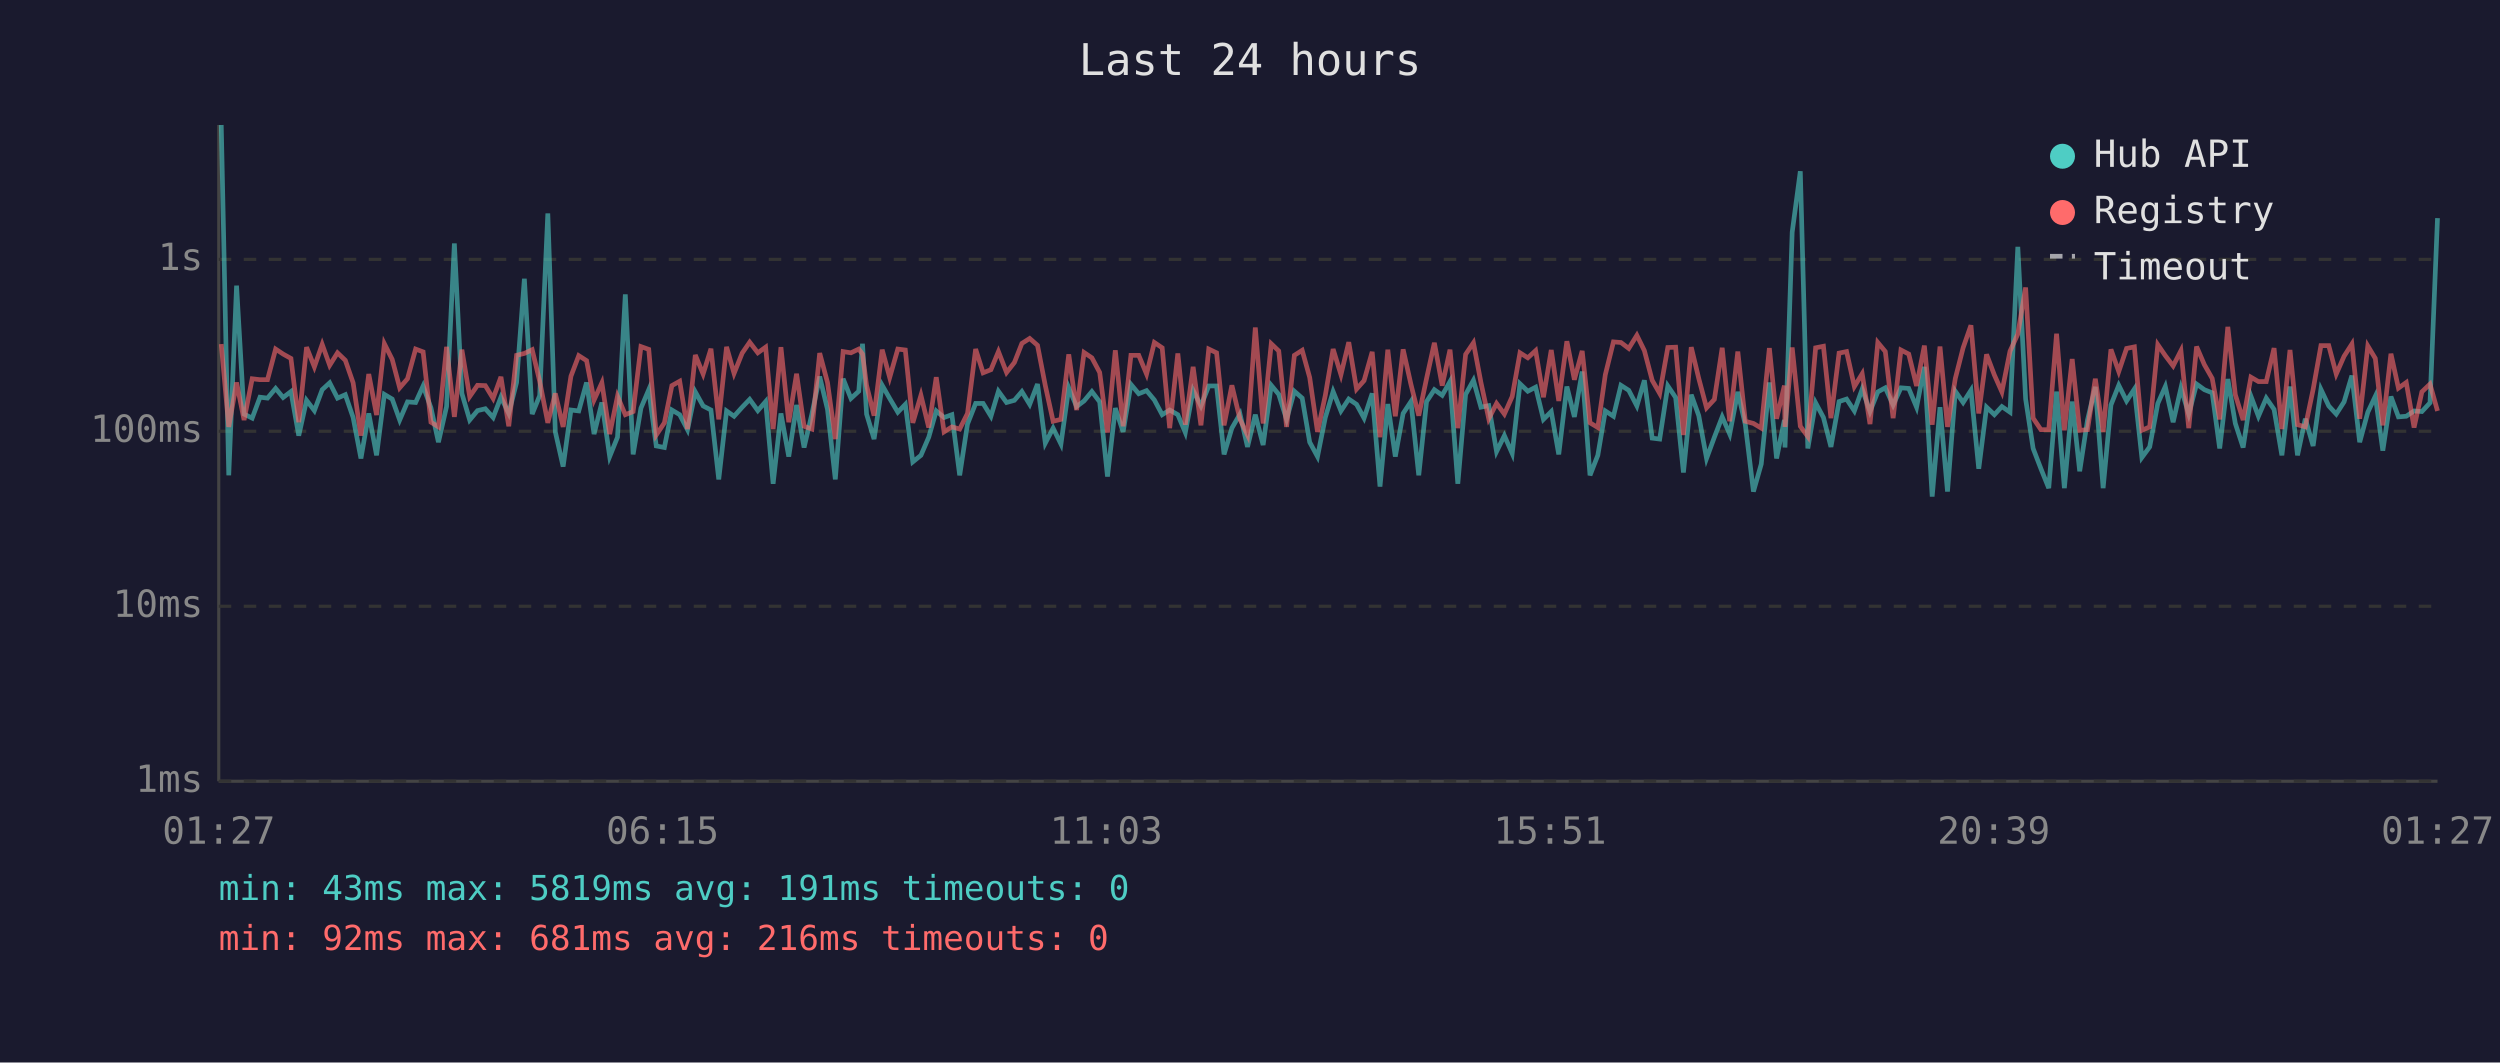
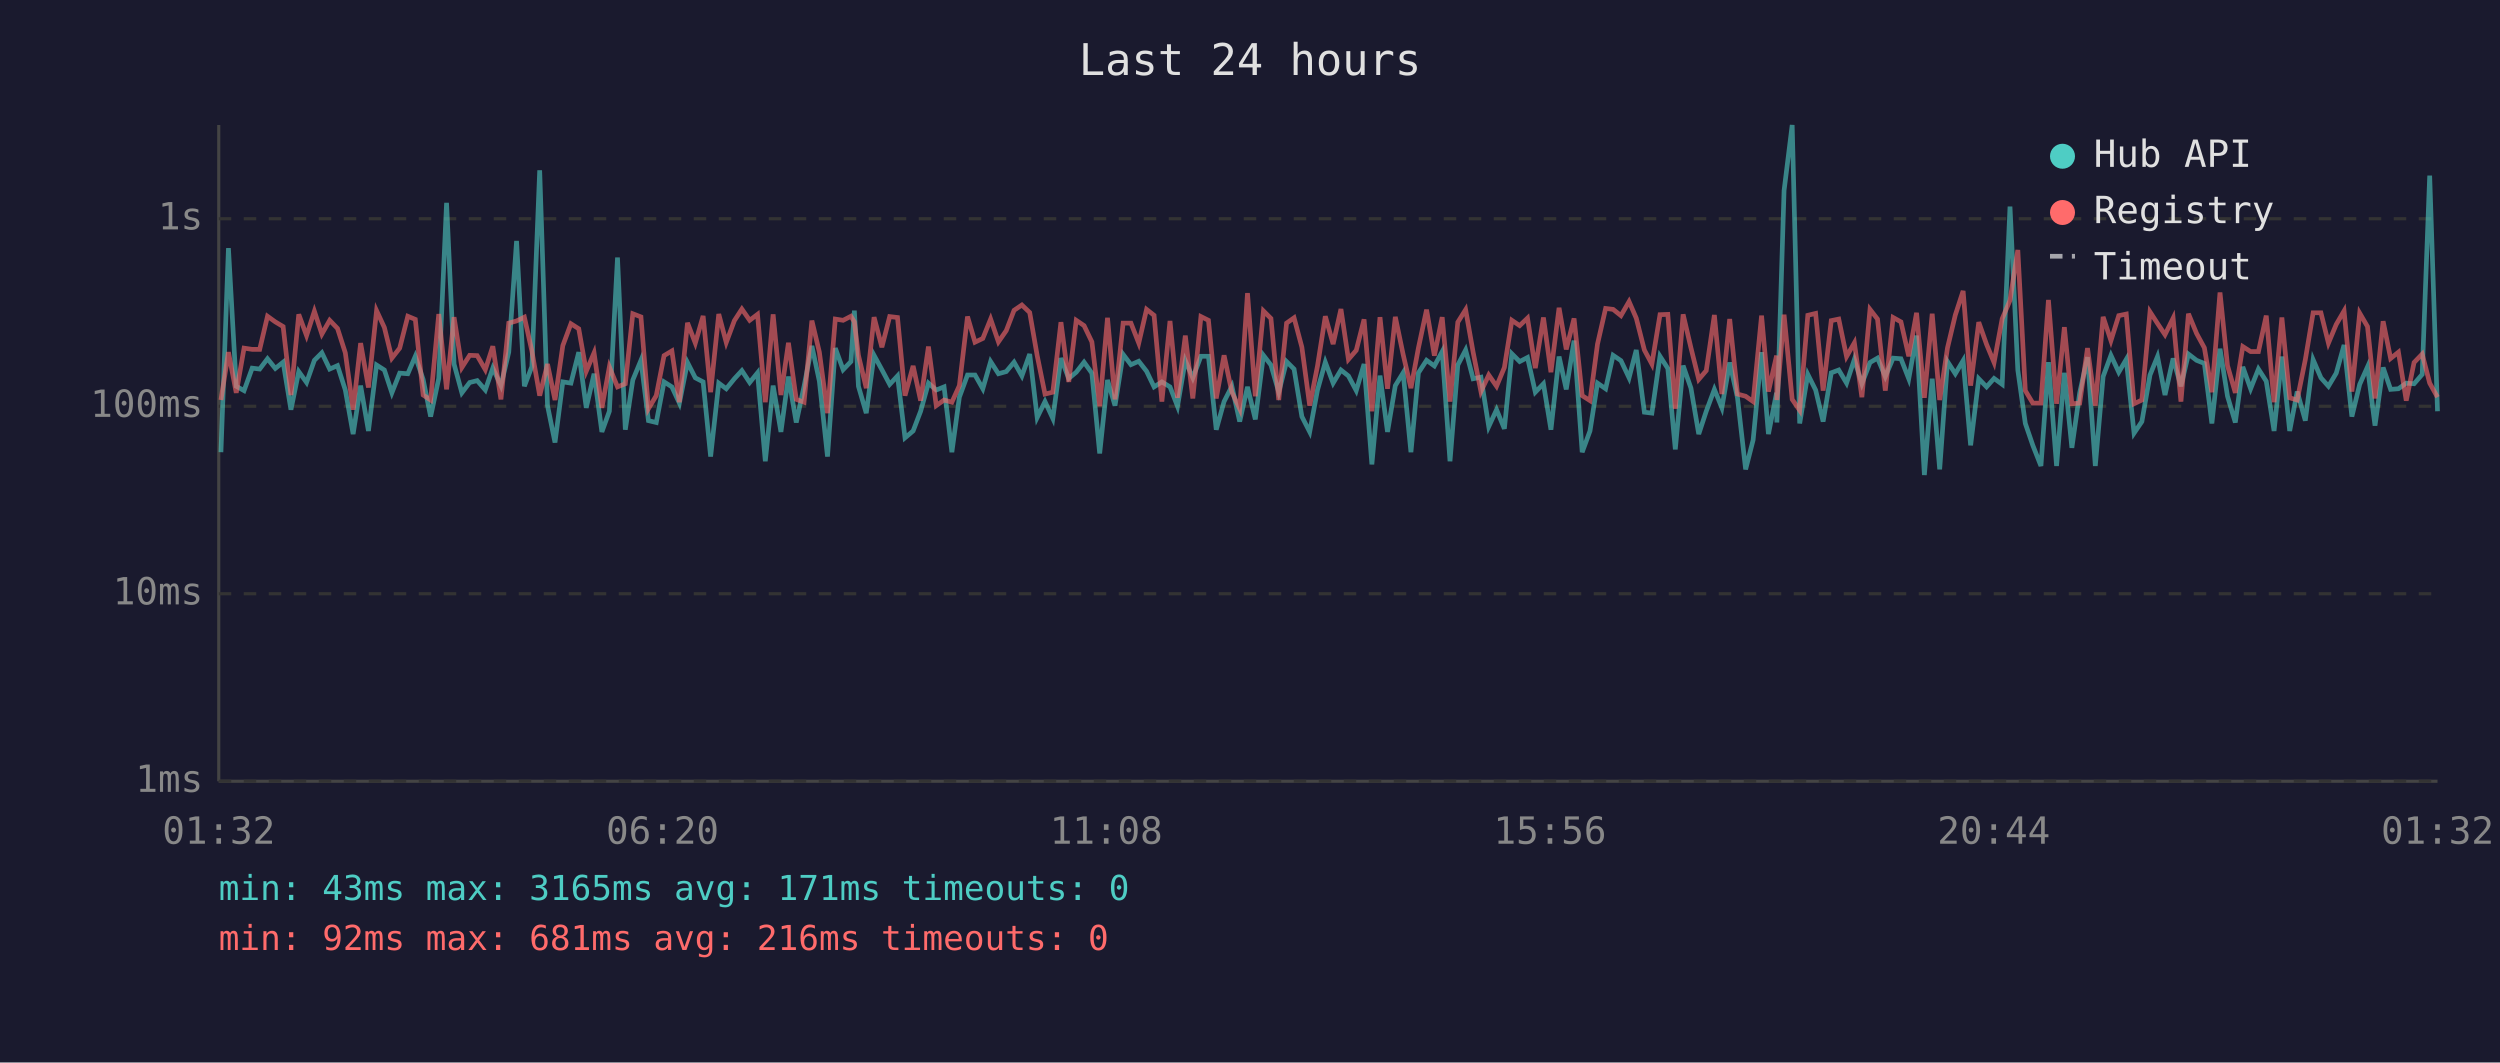
<svg xmlns="http://www.w3.org/2000/svg" viewBox="0 0 800 340" font-family="monospace" font-size="12">
  <rect width="800" height="340" fill="#1a1a2e" />
  <text x="400" y="24" fill="#e0e0e0" font-size="14" text-anchor="middle">Last 24 hours</text>
  <line x1="70" y1="40" x2="70" y2="250" stroke="#444" stroke-width="1" />
  <line x1="70" y1="250" x2="780" y2="250" stroke="#444" stroke-width="1" />
  <line x1="70" y1="250" x2="780" y2="250" stroke="#333" stroke-width="1" stroke-dasharray="4" />
  <text x="65" y="250" fill="#888" text-anchor="end" dominant-baseline="middle">1ms</text>
-   <line x1="70" y1="194" x2="780" y2="194" stroke="#333" stroke-width="1" stroke-dasharray="4" />
-   <text x="65" y="194" fill="#888" text-anchor="end" dominant-baseline="middle">10ms</text>
-   <line x1="70" y1="138" x2="780" y2="138" stroke="#333" stroke-width="1" stroke-dasharray="4" />
-   <text x="65" y="138" fill="#888" text-anchor="end" dominant-baseline="middle">100ms</text>
-   <line x1="70" y1="83" x2="780" y2="83" stroke="#333" stroke-width="1" stroke-dasharray="4" />
-   <text x="65" y="83" fill="#888" text-anchor="end" dominant-baseline="middle">1s</text>
-   <text x="70" y="270" fill="#888" text-anchor="middle">01:27</text>
-   <text x="212" y="270" fill="#888" text-anchor="middle">06:15</text>
-   <text x="354" y="270" fill="#888" text-anchor="middle">11:03</text>
-   <text x="496" y="270" fill="#888" text-anchor="middle">15:51</text>
-   <text x="638" y="270" fill="#888" text-anchor="middle">20:39</text>
-   <text x="780" y="270" fill="#888" text-anchor="middle">01:27</text>
-   <polyline points="70.8,40.0 73.2,152.1 75.7,91.4 78.1,132.5 80.7,133.8 83.2,127.1 85.6,127.4 88.2,124.3 90.6,127.2 93.1,125.3 95.6,139.4 98.1,128.1 100.6,131.4 103.1,124.7 105.5,122.5 108.0,127.4 110.5,126.3 113.0,133.6 115.5,146.7 118.0,132.3 120.5,145.7 123.0,126.2 125.5,127.7 127.9,134.4 130.4,128.6 133.0,128.8 135.4,123.5 137.9,130.5 140.3,141.5 142.9,130.1 145.4,77.9 147.8,125.9 150.3,134.4 152.8,131.4 155.3,130.8 157.8,133.6 160.3,127.1 162.8,132.3 165.3,122.4 167.8,89.2 170.3,132.5 172.7,126.6 175.3,68.3 177.7,138.2 180.2,149.3 182.7,131.2 185.2,131.5 187.7,122.4 190.1,138.9 192.6,128.8 195.1,146.1 197.6,139.9 200.1,94.2 202.6,145.4 205.1,130.6 207.6,124.7 210.0,142.7 212.6,143.2 215.0,131.2 217.5,132.7 220.0,137.5 222.5,125.4 225.0,129.9 227.5,131.2 230.0,153.4 232.5,131.5 234.9,133.2 237.5,130.3 239.9,127.8 242.5,131.4 245.0,128.5 247.4,154.8 249.9,132.3 252.4,146.1 254.9,129.6 257.3,143.2 259.8,132.5 262.3,120.5 264.8,131.0 267.3,153.4 269.8,121.2 272.3,127.5 274.8,125.2 276.0,110.0 277.3,132.5 279.7,140.5 282.3,123.3 284.7,127.5 287.3,131.9 289.7,129.4 292.1,147.8 294.7,145.7 297.2,139.9 299.6,131.5 302.1,133.6 304.6,132.7 307.1,152.1 309.6,135.7 312.2,129.1 314.6,129.1 317.1,133.2 319.5,125.2 322.1,128.8 324.6,128.1 327.0,125.3 329.5,129.4 332.0,122.9 334.5,141.8 337.0,137.0 339.5,142.1 342.0,124.1 344.5,130.1 346.9,128.3 349.4,125.3 351.9,128.6 354.4,152.5 356.9,130.6 359.4,138.2 361.9,123.0 364.4,126.0 366.9,125.0 369.4,128.0 371.9,132.7 374.3,131.2 376.9,132.7 379.3,138.4 381.8,124.9 384.3,129.9 386.8,123.5 389.3,123.5 391.7,145.4 394.2,137.0 396.8,132.5 399.2,143.0 401.7,132.7 404.2,142.4 406.8,123.3 409.2,126.2 411.7,134.2 414.2,125.2 416.7,127.4 419.1,141.5 421.6,146.1 424.1,133.6 426.6,125.3 429.1,131.5 431.6,127.7 434.1,129.4 436.5,133.8 439.1,125.9 441.6,155.7 444.1,129.3 446.5,146.1 449.0,132.3 451.5,128.5 454.0,152.1 456.5,128.5 459.0,124.7 461.5,126.5 464.0,122.1 466.5,154.8 469.0,126.2 471.5,121.7 473.9,130.3 476.4,129.8 478.9,144.5 481.4,139.4 483.9,145.1 486.4,122.8 488.9,125.2 491.4,123.9 493.9,134.2 496.4,131.7 498.8,145.4 501.4,123.7 503.8,133.4 506.3,118.9 508.8,152.1 511.3,145.7 513.7,131.5 516.3,133.2 518.7,123.3 521.2,124.9 523.8,129.9 526.2,121.7 528.7,140.2 531.1,140.5 533.7,123.5 536.2,127.2 538.7,151.2 541.2,126.3 543.6,133.0 546.1,146.7 548.6,139.9 551.1,133.4 553.5,138.9 556.1,125.4 558.5,135.9 561.1,157.3 563.6,148.5 566.2,122.4 568.5,146.7 571.0,134.4 571.2,143.2 573.5,74.3 576.1,54.8 578.5,143.5 581.0,128.9 583.5,133.6 585.9,143.0 588.5,128.5 590.9,127.7 593.4,131.5 595.9,124.5 598.4,131.7 600.9,125.4 603.3,124.1 605.8,129.6 608.3,124.1 610.8,124.3 613.3,130.3 615.8,117.4 618.3,158.9 620.8,130.3 623.2,157.3 625.7,125.2 628.2,128.8 630.7,124.9 633.2,150.0 635.7,130.3 638.2,132.7 640.6,130.1 643.2,131.9 645.7,79.0 648.2,127.7 650.6,143.5 653.1,150.0 655.6,156.2 658.1,125.3 660.6,156.2 663.1,128.5 665.5,150.8 668.0,134.4 670.5,123.8 673.0,156.2 675.5,129.6 678.0,123.3 680.5,128.3 683.0,124.5 685.4,146.4 687.9,143.0 690.5,129.1 692.9,123.7 695.4,135.1 697.9,124.2 700.4,132.5 702.9,122.9 705.4,124.7 707.9,125.7 710.3,143.5 712.9,121.3 715.3,135.5 717.8,143.2 720.3,126.8 722.7,133.2 725.2,127.4 727.7,131.0 730.2,145.7 732.8,123.7 735.2,145.7 737.7,134.0 740.2,142.7 742.7,124.6 745.2,129.9 747.6,132.5 750.1,128.6 752.6,120.2 755.1,141.5 757.7,131.9 760.1,126.8 762.5,144.2 765.1,126.9 767.5,133.4 770.0,133.2 772.5,131.5 775.0,131.7 777.6,128.9 780.0,69.8" fill="none" stroke="#4ecdc4" stroke-width="1.5" opacity="0.6" />
-   <polyline points="70.8,110.1 73.2,136.6 75.7,122.4 78.1,134.4 80.7,121.2 83.2,121.5 85.6,121.5 88.2,111.7 90.6,113.3 93.1,114.7 95.6,135.1 98.1,111.1 100.6,117.4 103.1,110.2 105.5,116.9 108.0,112.9 110.5,115.3 113.0,122.5 115.5,139.4 118.0,119.7 120.5,132.8 123.0,110.0 125.5,115.0 127.9,124.1 130.4,121.2 133.0,111.7 135.4,112.6 137.9,135.1 140.3,136.6 142.9,111.0 145.4,133.4 147.8,111.9 150.3,126.9 152.8,123.3 155.3,123.4 157.8,127.5 160.3,120.6 162.8,136.4 165.3,113.7 167.8,113.1 170.3,111.9 172.7,122.0 175.3,135.3 177.7,125.9 180.2,136.6 182.7,120.4 185.2,113.8 187.7,115.4 190.1,128.0 192.6,122.5 195.1,138.9 197.6,126.8 200.1,132.7 202.6,131.7 205.1,110.9 207.6,111.8 210.0,139.2 212.6,135.3 215.0,123.4 217.5,122.0 220.0,137.3 222.5,113.6 225.0,119.7 227.5,111.6 230.0,134.2 232.5,111.0 234.9,119.5 237.5,113.0 239.9,109.5 242.5,112.9 245.0,111.1 247.4,137.3 249.9,111.1 252.4,135.1 254.9,119.6 257.3,136.4 259.8,137.3 262.3,113.0 264.8,122.4 267.3,140.5 269.8,112.5 272.3,112.9 274.8,111.7 276.0,113.3 277.3,123.3 279.7,133.0 282.3,111.9 284.7,120.8 287.3,111.7 289.7,112.0 292.1,135.3 294.7,126.5 297.2,136.8 299.6,120.7 302.1,138.2 304.6,136.6 307.1,137.3 309.6,132.3 312.2,111.7 314.6,119.3 317.1,118.3 319.5,112.5 322.1,119.2 324.6,116.0 327.0,109.9 329.5,108.3 332.0,110.5 334.5,123.4 337.0,134.8 339.5,134.2 342.0,113.4 344.5,131.2 346.9,112.8 349.4,114.5 351.9,119.2 354.4,138.4 356.9,112.1 359.4,136.4 361.9,113.7 364.4,113.7 366.9,119.7 369.4,109.6 371.9,111.3 374.3,137.0 376.9,113.1 379.3,135.9 381.8,117.4 384.3,136.1 386.8,111.7 389.3,112.9 391.7,136.1 394.2,123.3 396.8,134.2 399.2,139.2 401.7,104.8 404.2,135.5 406.8,110.0 409.2,112.3 411.7,136.6 414.2,113.7 416.7,112.1 419.1,120.8 421.6,138.2 424.1,126.5 426.6,111.7 429.1,119.9 431.6,109.5 434.1,124.5 436.5,121.8 439.1,112.6 441.6,139.9 444.1,111.9 446.5,133.2 449.0,111.8 451.5,123.0 454.0,133.0 456.5,121.1 459.0,109.7 461.5,123.4 464.0,111.9 466.5,137.0 469.0,113.4 471.5,109.7 473.9,122.4 476.4,134.0 478.9,129.1 481.4,132.5 483.9,126.9 486.4,112.9 488.9,114.5 491.4,112.2 493.9,127.1 496.4,112.0 498.8,128.3 501.4,109.2 503.8,121.5 506.3,112.3 508.8,135.3 511.3,136.8 513.7,119.9 516.3,109.4 518.7,109.6 521.2,111.5 523.8,107.3 526.2,112.2 528.7,121.7 531.1,125.9 533.7,111.2 536.2,111.1 538.7,139.2 541.2,111.1 543.6,121.1 546.1,130.5 548.6,127.8 551.1,111.3 553.5,134.8 556.1,112.5 558.5,134.8 561.1,135.5 563.6,137.0 566.2,111.4 568.5,134.0 571.0,123.4 571.2,136.6 573.5,111.2 576.1,136.4 578.5,139.7 581.0,111.3 583.5,110.8 585.9,133.8 588.5,113.0 590.9,112.5 593.4,123.7 595.9,119.6 598.4,135.7 600.9,109.6 603.3,112.5 605.8,133.8 608.3,112.0 610.8,113.3 613.3,123.5 615.8,110.6 618.3,135.9 620.8,110.9 623.2,136.6 625.7,121.1 628.2,111.3 630.7,104.1 633.2,132.3 635.7,113.4 638.2,120.0 640.6,125.4 643.2,112.4 645.7,106.9 648.2,92.0 650.6,133.8 653.1,137.5 655.6,137.5 658.1,106.8 660.6,137.7 663.1,114.9 665.5,137.7 668.0,137.5 670.5,121.2 673.0,138.2 675.5,111.8 678.0,118.9 680.5,111.5 683.0,111.0 685.4,137.7 687.9,136.6 690.5,110.3 692.9,113.8 695.4,117.1 697.9,112.2 700.4,137.0 702.9,110.9 705.4,116.7 707.9,121.1 710.3,134.2 712.9,104.6 715.3,126.3 717.8,134.4 720.3,120.7 722.7,122.1 725.2,122.1 727.7,111.4 730.2,137.3 732.8,112.0 735.2,135.9 737.7,136.6 740.2,124.6 742.7,110.6 745.2,110.6 747.6,119.7 750.1,114.0 752.6,110.1 755.1,134.0 757.7,110.7 760.1,114.7 762.5,136.1 765.1,113.2 767.5,124.2 770.0,122.4 772.5,136.8 775.0,125.4 777.6,122.9 780.0,131.5" fill="none" stroke="#ff6b6b" stroke-width="1.5" opacity="0.6" />
+   <line x1="70" y1="190" x2="780" y2="190" stroke="#333" stroke-width="1" stroke-dasharray="4" />
+   <text x="65" y="190" fill="#888" text-anchor="end" dominant-baseline="middle">10ms</text>
+   <line x1="70" y1="130" x2="780" y2="130" stroke="#333" stroke-width="1" stroke-dasharray="4" />
+   <text x="65" y="130" fill="#888" text-anchor="end" dominant-baseline="middle">100ms</text>
+   <line x1="70" y1="70" x2="780" y2="70" stroke="#333" stroke-width="1" stroke-dasharray="4" />
+   <text x="65" y="70" fill="#888" text-anchor="end" dominant-baseline="middle">1s</text>
+   <text x="70" y="270" fill="#888" text-anchor="middle">01:32</text>
+   <text x="212" y="270" fill="#888" text-anchor="middle">06:20</text>
+   <text x="354" y="270" fill="#888" text-anchor="middle">11:08</text>
+   <text x="496" y="270" fill="#888" text-anchor="middle">15:56</text>
+   <text x="638" y="270" fill="#888" text-anchor="middle">20:44</text>
+   <text x="780" y="270" fill="#888" text-anchor="middle">01:32</text>
+   <polyline points="70.7,144.7 73.1,79.4 75.6,123.6 78.1,125.0 80.7,117.8 83.1,118.1 85.6,114.8 88.1,117.9 90.6,115.9 93.1,131.1 95.6,118.9 98.1,122.4 100.6,115.3 103.0,112.9 105.5,118.1 108.0,117.0 110.5,124.8 113.0,138.9 115.4,123.4 117.9,137.9 120.5,116.8 123.0,118.4 125.4,125.7 127.9,119.4 130.5,119.6 132.9,114.0 135.4,121.4 137.8,133.3 140.4,121.1 142.9,64.9 145.3,116.5 147.8,125.7 150.3,122.4 152.7,121.8 155.3,124.8 157.7,117.8 160.3,123.4 162.8,112.7 165.3,77.1 167.8,123.6 170.2,117.3 172.7,54.5 175.2,129.8 177.6,141.6 180.1,122.2 182.7,122.6 185.2,112.7 187.6,130.5 190.1,119.6 192.6,138.2 195.0,131.6 197.6,82.4 200.1,137.5 202.5,121.6 205.1,115.3 207.5,134.6 210.0,135.2 212.5,122.2 215.0,123.8 217.4,129.0 220.0,116.0 222.5,120.9 225.0,122.2 227.4,146.1 230.0,122.6 232.4,124.4 235.0,121.2 237.4,118.6 239.9,122.4 242.4,119.3 244.9,147.6 247.4,123.4 249.9,138.2 252.3,120.5 254.8,135.2 257.3,123.6 259.8,110.7 262.2,122.0 264.8,146.1 267.3,111.4 269.8,118.3 272.3,115.7 273.4,99.4 274.7,123.6 277.2,132.2 279.7,113.7 282.2,118.3 284.7,123.0 287.2,120.3 289.6,140.1 292.2,137.9 294.6,131.6 297.1,122.6 299.6,124.8 302.1,123.8 304.6,144.7 307.0,127.1 309.6,120.0 312.0,120.0 314.5,124.4 317.0,115.7 319.5,119.6 322.0,118.9 324.5,115.9 327.0,120.3 329.5,113.3 331.9,133.6 334.4,128.5 336.9,133.9 339.5,114.6 342.0,121.1 344.4,119.1 346.9,115.9 349.4,119.4 351.9,145.1 354.4,121.6 356.8,129.8 359.4,113.4 361.9,116.7 364.4,115.6 366.9,118.8 369.3,123.8 371.8,122.2 374.4,123.8 376.8,130.0 379.3,115.4 381.7,120.9 384.3,114.0 386.7,114.0 389.2,137.5 391.7,128.5 394.2,123.6 396.7,134.9 399.2,123.8 401.7,134.2 404.3,113.7 406.7,116.8 409.2,125.5 411.7,115.7 414.1,118.1 416.6,133.3 419.1,138.2 421.6,124.8 424.1,115.9 426.6,122.6 429.1,118.4 431.5,120.3 434.0,125.0 436.5,116.5 439.0,148.6 441.6,120.2 444.0,138.2 446.5,123.4 449.0,119.3 451.5,144.7 453.9,119.3 456.5,115.3 459.0,117.1 461.5,112.5 464.0,147.6 466.5,116.8 469.0,112.0 471.4,121.2 473.9,120.7 476.4,136.5 478.9,131.1 481.4,137.2 483.8,113.2 486.3,115.7 488.8,114.4 491.3,125.5 493.9,122.8 496.3,137.5 498.9,114.1 501.2,124.6 503.7,109.0 506.3,144.7 508.8,137.9 511.2,122.6 513.8,124.4 516.2,113.7 518.7,115.4 521.3,120.9 523.6,112.0 526.2,131.9 528.6,132.2 531.2,114.0 533.7,117.9 536.1,143.8 538.6,117.0 541.1,124.2 543.6,138.9 546.0,131.6 548.6,124.6 551.0,130.5 553.5,116.0 556.0,127.3 558.6,150.2 561.0,140.8 563.7,112.7 565.9,138.9 568.5,125.7 568.6,135.2 570.9,61.0 573.5,40.0 575.9,135.5 578.5,119.8 581.0,124.8 583.4,134.9 586.0,119.3 588.4,118.4 590.9,122.6 593.4,115.0 595.8,122.8 598.4,116.0 600.8,114.6 603.3,120.5 605.8,114.6 608.3,114.8 610.8,121.2 613.3,107.4 615.8,152.0 618.3,121.2 620.7,150.2 623.2,115.7 625.7,119.6 628.2,115.4 630.6,142.5 633.2,121.2 635.7,123.8 638.1,121.1 640.7,123.0 643.2,66.1 645.7,118.4 648.1,135.5 650.5,142.5 653.1,149.1 655.5,115.9 658.1,149.1 660.6,119.3 663.0,143.3 665.5,125.7 668.0,114.3 670.5,149.1 673.0,120.5 675.5,113.7 678.0,119.1 680.4,115.0 682.9,138.6 685.4,134.9 688.0,120.0 690.4,114.1 692.8,126.4 695.4,114.7 697.9,123.6 700.3,113.3 702.9,115.3 705.4,116.3 707.8,135.5 710.4,111.6 712.8,126.8 715.3,135.2 717.7,117.4 720.2,124.4 722.7,118.1 725.2,122.0 727.7,137.9 730.2,114.1 732.7,137.9 735.1,125.3 737.7,134.6 740.2,115.1 742.7,120.9 745.1,123.6 747.6,119.4 750.1,110.4 752.6,133.3 755.1,123.0 757.6,117.4 760.0,136.2 762.6,117.6 765.0,124.6 767.5,124.4 770.0,122.6 772.5,122.8 775.1,119.8 777.5,56.2 780.0,131.6" fill="none" stroke="#4ecdc4" stroke-width="1.5" opacity="0.6" />
+   <polyline points="70.7,128.0 73.1,112.7 75.6,125.7 78.1,111.4 80.7,111.8 83.1,111.8 85.6,101.2 88.1,103.0 90.6,104.5 93.1,126.4 95.6,100.6 98.1,107.4 100.6,99.6 103.0,106.9 105.5,102.5 108.0,105.1 110.5,112.9 113.0,131.1 115.4,109.8 117.9,124.0 120.5,99.4 123.0,104.8 125.4,114.6 127.9,111.4 130.5,101.2 132.9,102.2 135.4,126.4 137.8,128.0 140.4,100.5 142.9,124.6 145.3,101.5 147.8,117.6 150.3,113.7 152.7,113.8 155.3,118.3 157.7,110.8 160.3,127.8 162.8,103.4 165.3,102.7 167.8,101.5 170.2,112.3 172.7,126.6 175.2,116.5 177.6,128.0 180.1,110.6 182.7,103.6 185.2,105.2 187.6,118.8 190.1,112.9 192.6,130.5 195.0,117.4 197.6,123.8 200.1,122.8 202.5,100.4 205.1,101.4 207.5,130.8 210.0,126.6 212.5,113.8 215.0,112.3 217.4,128.7 220.0,103.3 222.5,109.8 225.0,101.1 227.4,125.5 230.0,100.5 232.4,109.6 235.0,102.6 237.4,98.9 239.9,102.5 242.4,100.6 244.9,128.7 247.4,100.6 249.9,126.4 252.3,109.7 254.8,127.8 257.3,128.7 259.8,102.6 262.2,112.7 264.8,132.2 267.3,102.1 269.8,102.5 272.3,101.2 273.4,103.0 274.7,113.7 277.2,124.2 279.7,101.5 282.2,111.1 284.7,101.3 287.2,101.6 289.6,126.6 292.2,117.1 294.6,128.2 297.1,110.9 299.6,129.8 302.1,128.0 304.6,128.7 307.0,123.4 309.6,101.3 312.0,109.5 314.5,108.3 317.0,102.1 319.5,109.4 322.0,105.8 324.5,99.3 327.0,97.6 329.5,100.0 331.9,113.8 334.4,126.1 336.9,125.5 339.5,103.1 342.0,122.2 344.4,102.5 346.9,104.2 349.4,109.4 351.9,130.0 354.4,101.7 356.8,127.8 359.4,103.4 361.9,103.4 364.4,109.8 366.9,99.0 369.3,100.9 371.8,128.5 374.4,102.7 376.8,127.3 379.3,107.4 381.7,127.5 384.3,101.3 386.7,102.5 389.2,127.5 391.7,113.7 394.2,125.5 396.7,130.8 399.2,93.8 401.7,126.8 404.3,99.5 406.7,101.9 409.2,128.0 411.7,103.4 414.1,101.7 416.6,111.1 419.1,129.8 421.6,117.1 424.1,101.2 426.6,110.1 429.1,98.9 431.5,115.0 434.0,112.1 436.5,102.2 439.0,131.6 441.6,101.5 444.0,124.4 446.5,101.4 449.0,113.4 451.5,124.2 453.9,111.3 456.5,99.1 459.0,113.8 461.5,101.5 464.0,128.5 466.5,103.1 469.0,99.1 471.4,112.7 473.9,125.3 476.4,120.0 478.9,123.6 481.4,117.6 483.8,102.5 486.3,104.2 488.8,101.8 491.3,117.8 493.9,101.6 496.3,119.1 498.9,98.5 501.2,111.8 503.7,101.9 506.3,126.6 508.8,128.2 511.2,110.1 513.8,98.7 516.2,99.0 518.7,101.0 521.3,96.5 523.6,101.8 526.2,112.0 528.6,116.5 531.2,100.7 533.7,100.6 536.1,130.8 538.6,100.6 541.1,111.3 543.6,121.4 546.0,118.6 548.6,100.8 551.0,126.1 553.5,102.1 556.0,126.1 558.6,126.8 561.0,128.5 563.7,101.0 565.9,125.3 568.5,113.8 568.6,128.0 570.9,100.7 573.5,127.8 575.9,131.3 578.5,100.9 581.0,100.3 583.4,125.0 586.0,102.6 588.4,102.1 590.9,114.1 593.4,109.7 595.8,127.1 598.4,99.0 600.8,102.1 603.3,125.0 605.8,101.6 608.3,103.0 610.8,114.0 613.3,100.1 615.8,127.3 618.3,100.4 620.7,128.0 623.2,111.3 625.7,100.8 628.2,93.1 630.6,123.4 633.2,103.1 635.7,110.2 638.1,116.0 640.7,102.0 643.2,96.1 645.7,80.0 648.1,125.0 650.5,129.0 653.1,129.0 655.5,96.0 658.1,129.2 660.6,104.7 663.0,129.2 665.5,129.0 668.0,111.4 670.5,129.8 673.0,101.4 675.5,109.0 678.0,101.0 680.4,100.5 682.9,129.2 685.4,128.0 688.0,99.8 690.4,103.5 692.8,107.1 695.4,101.8 697.9,128.5 700.3,100.4 702.9,106.7 705.4,111.3 707.8,125.5 710.4,93.6 712.8,117.0 715.3,125.7 717.7,110.9 720.2,112.5 722.7,112.5 725.2,101.0 727.7,128.7 730.2,101.6 732.7,127.3 735.1,128.0 737.7,115.1 740.2,100.1 742.7,100.1 745.1,109.8 747.6,103.8 750.1,99.5 752.6,125.3 755.1,100.2 757.6,104.5 760.0,127.5 762.6,102.8 765.0,114.7 767.5,112.7 770.0,128.2 772.5,116.0 775.1,113.3 777.5,122.6 780.0,127.1" fill="none" stroke="#ff6b6b" stroke-width="1.5" opacity="0.6" />
  <circle cx="660" cy="50" r="4" fill="#4ecdc4" />
  <text x="670" y="50" fill="#e0e0e0" dominant-baseline="middle">Hub API</text>
  <circle cx="660" cy="68" r="4" fill="#ff6b6b" />
  <text x="670" y="68" fill="#e0e0e0" dominant-baseline="middle">Registry</text>
  <line x1="656" y1="82" x2="664" y2="82" stroke="#e0e0e0" stroke-width="1.5" stroke-dasharray="4,3" opacity="0.7" />
  <text x="670" y="86" fill="#e0e0e0" dominant-baseline="middle">Timeout</text>
-   <text x="70" y="288" fill="#4ecdc4" font-size="11">min: 43ms  max: 5819ms  avg: 191ms  timeouts: 0</text>
+   <text x="70" y="288" fill="#4ecdc4" font-size="11">min: 43ms  max: 3165ms  avg: 171ms  timeouts: 0</text>
  <text x="70" y="304" fill="#ff6b6b" font-size="11">min: 92ms  max: 681ms  avg: 216ms  timeouts: 0</text>
</svg>
